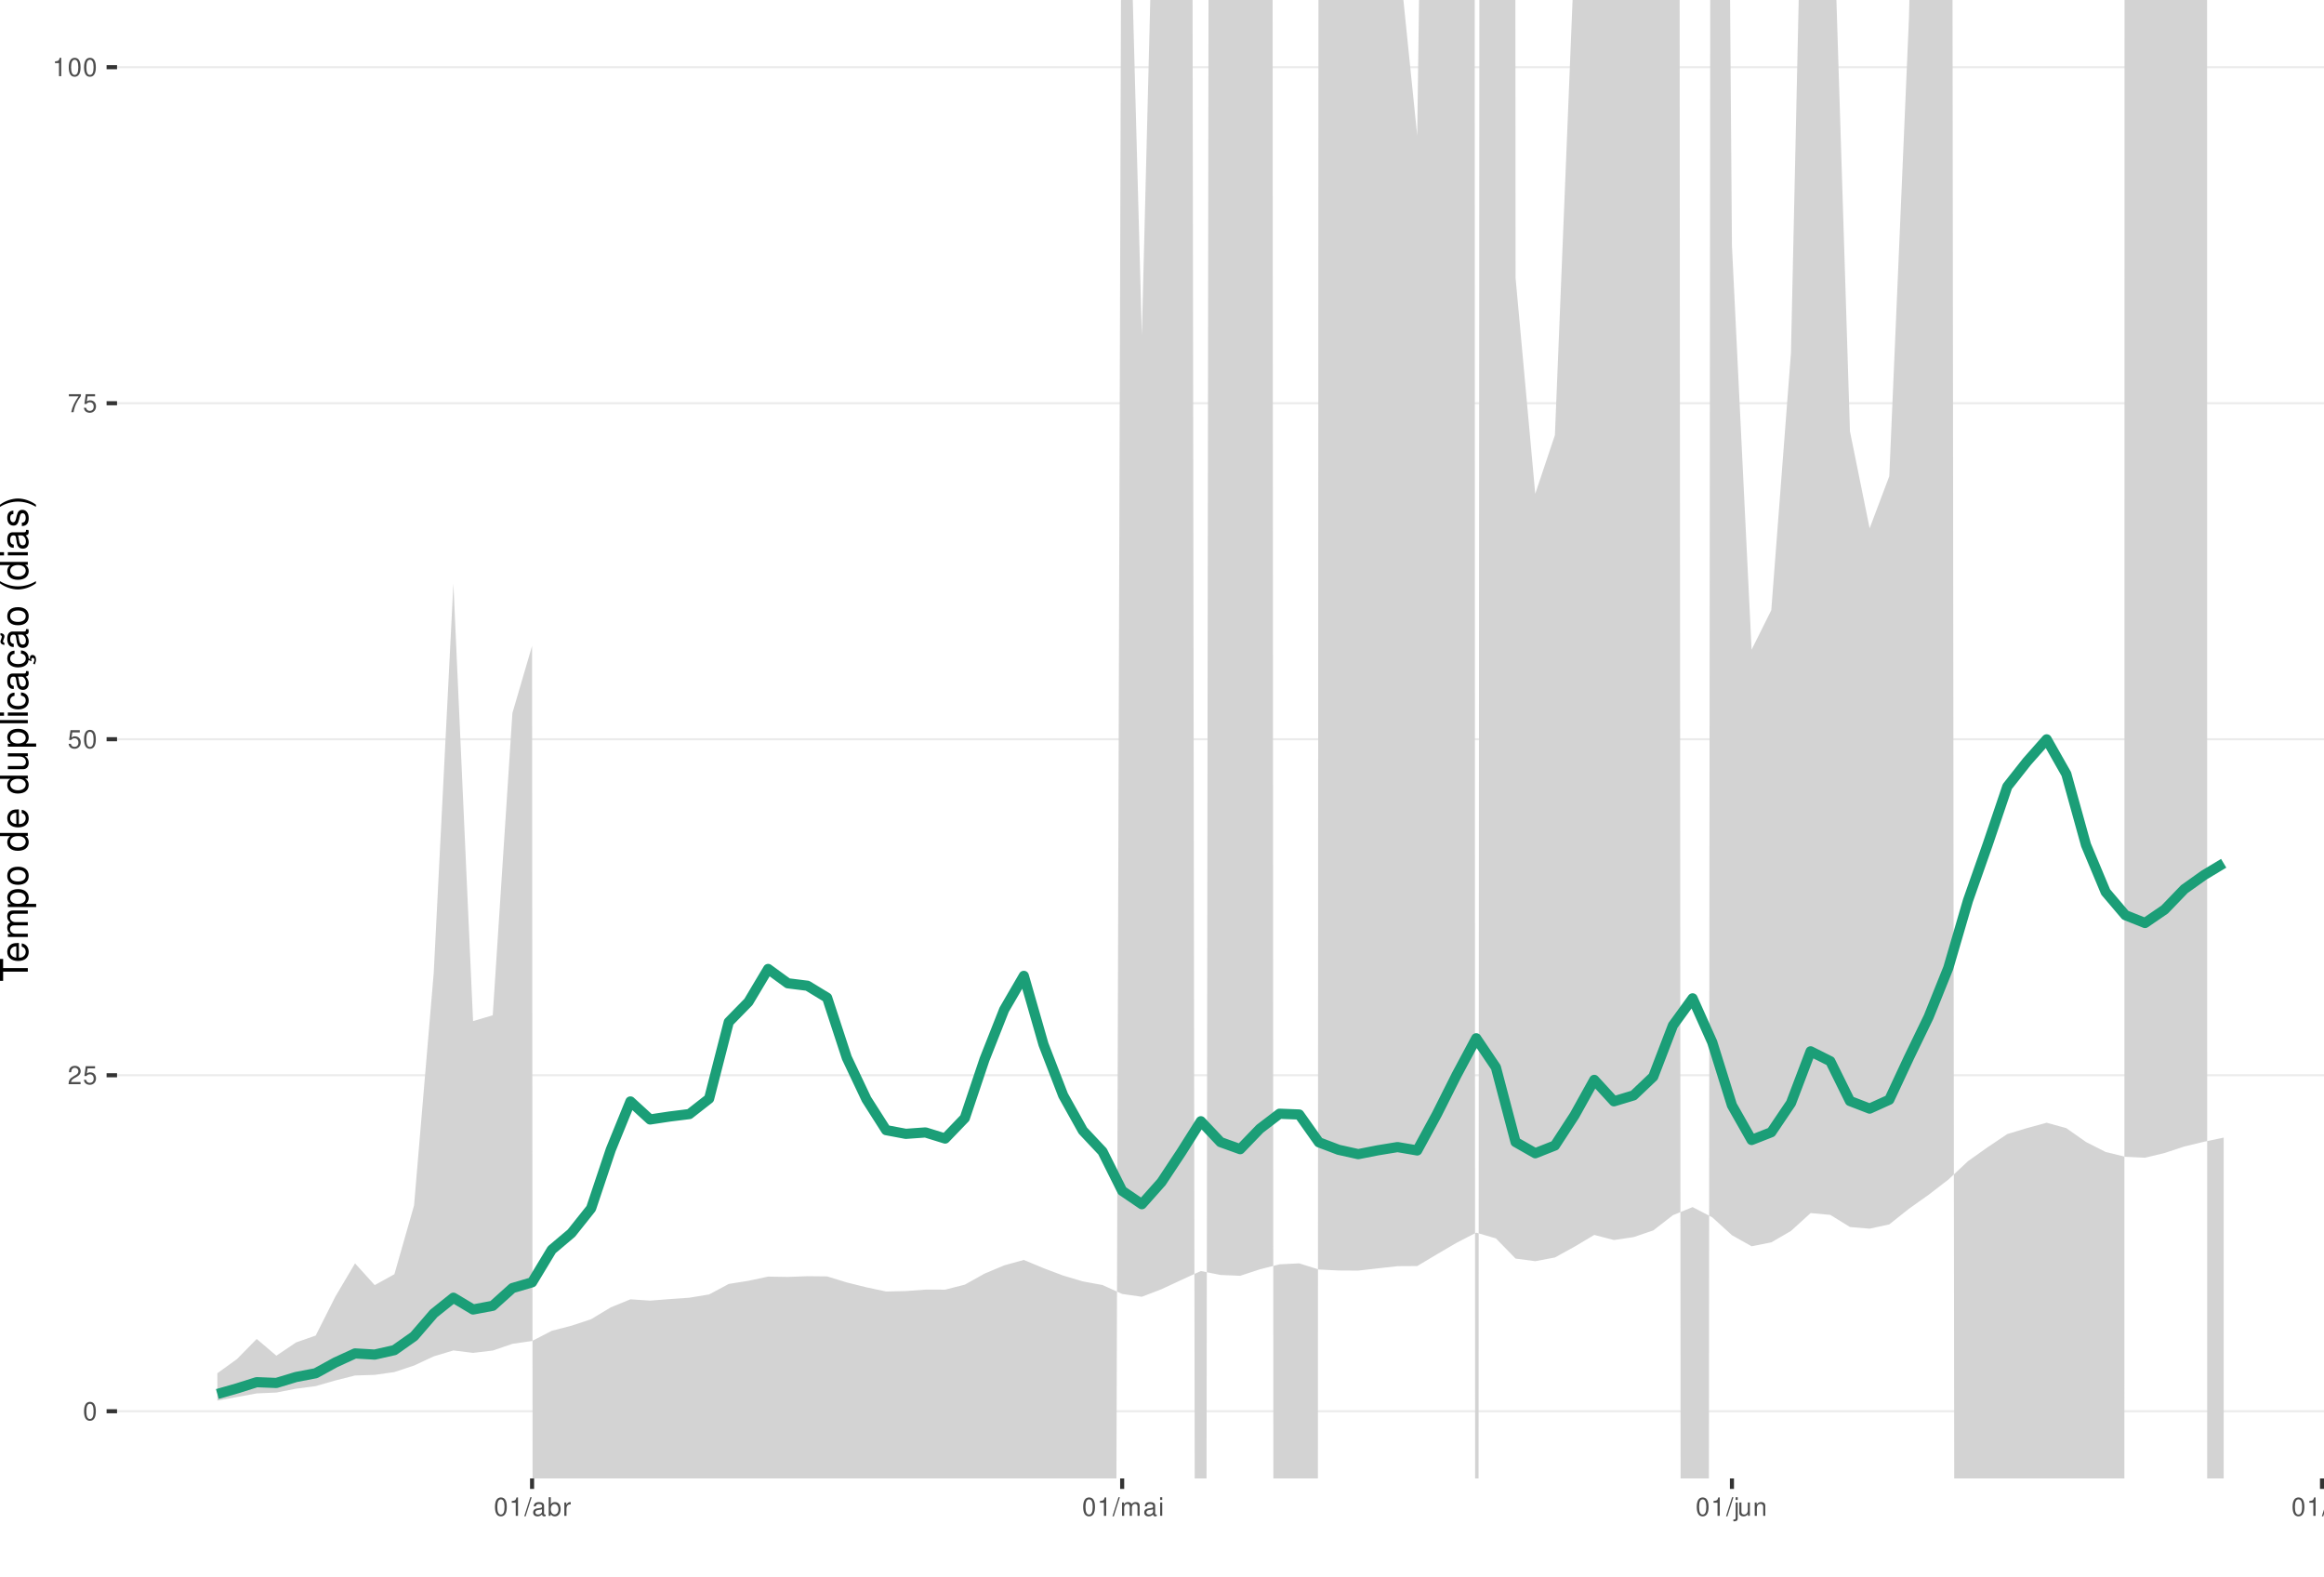
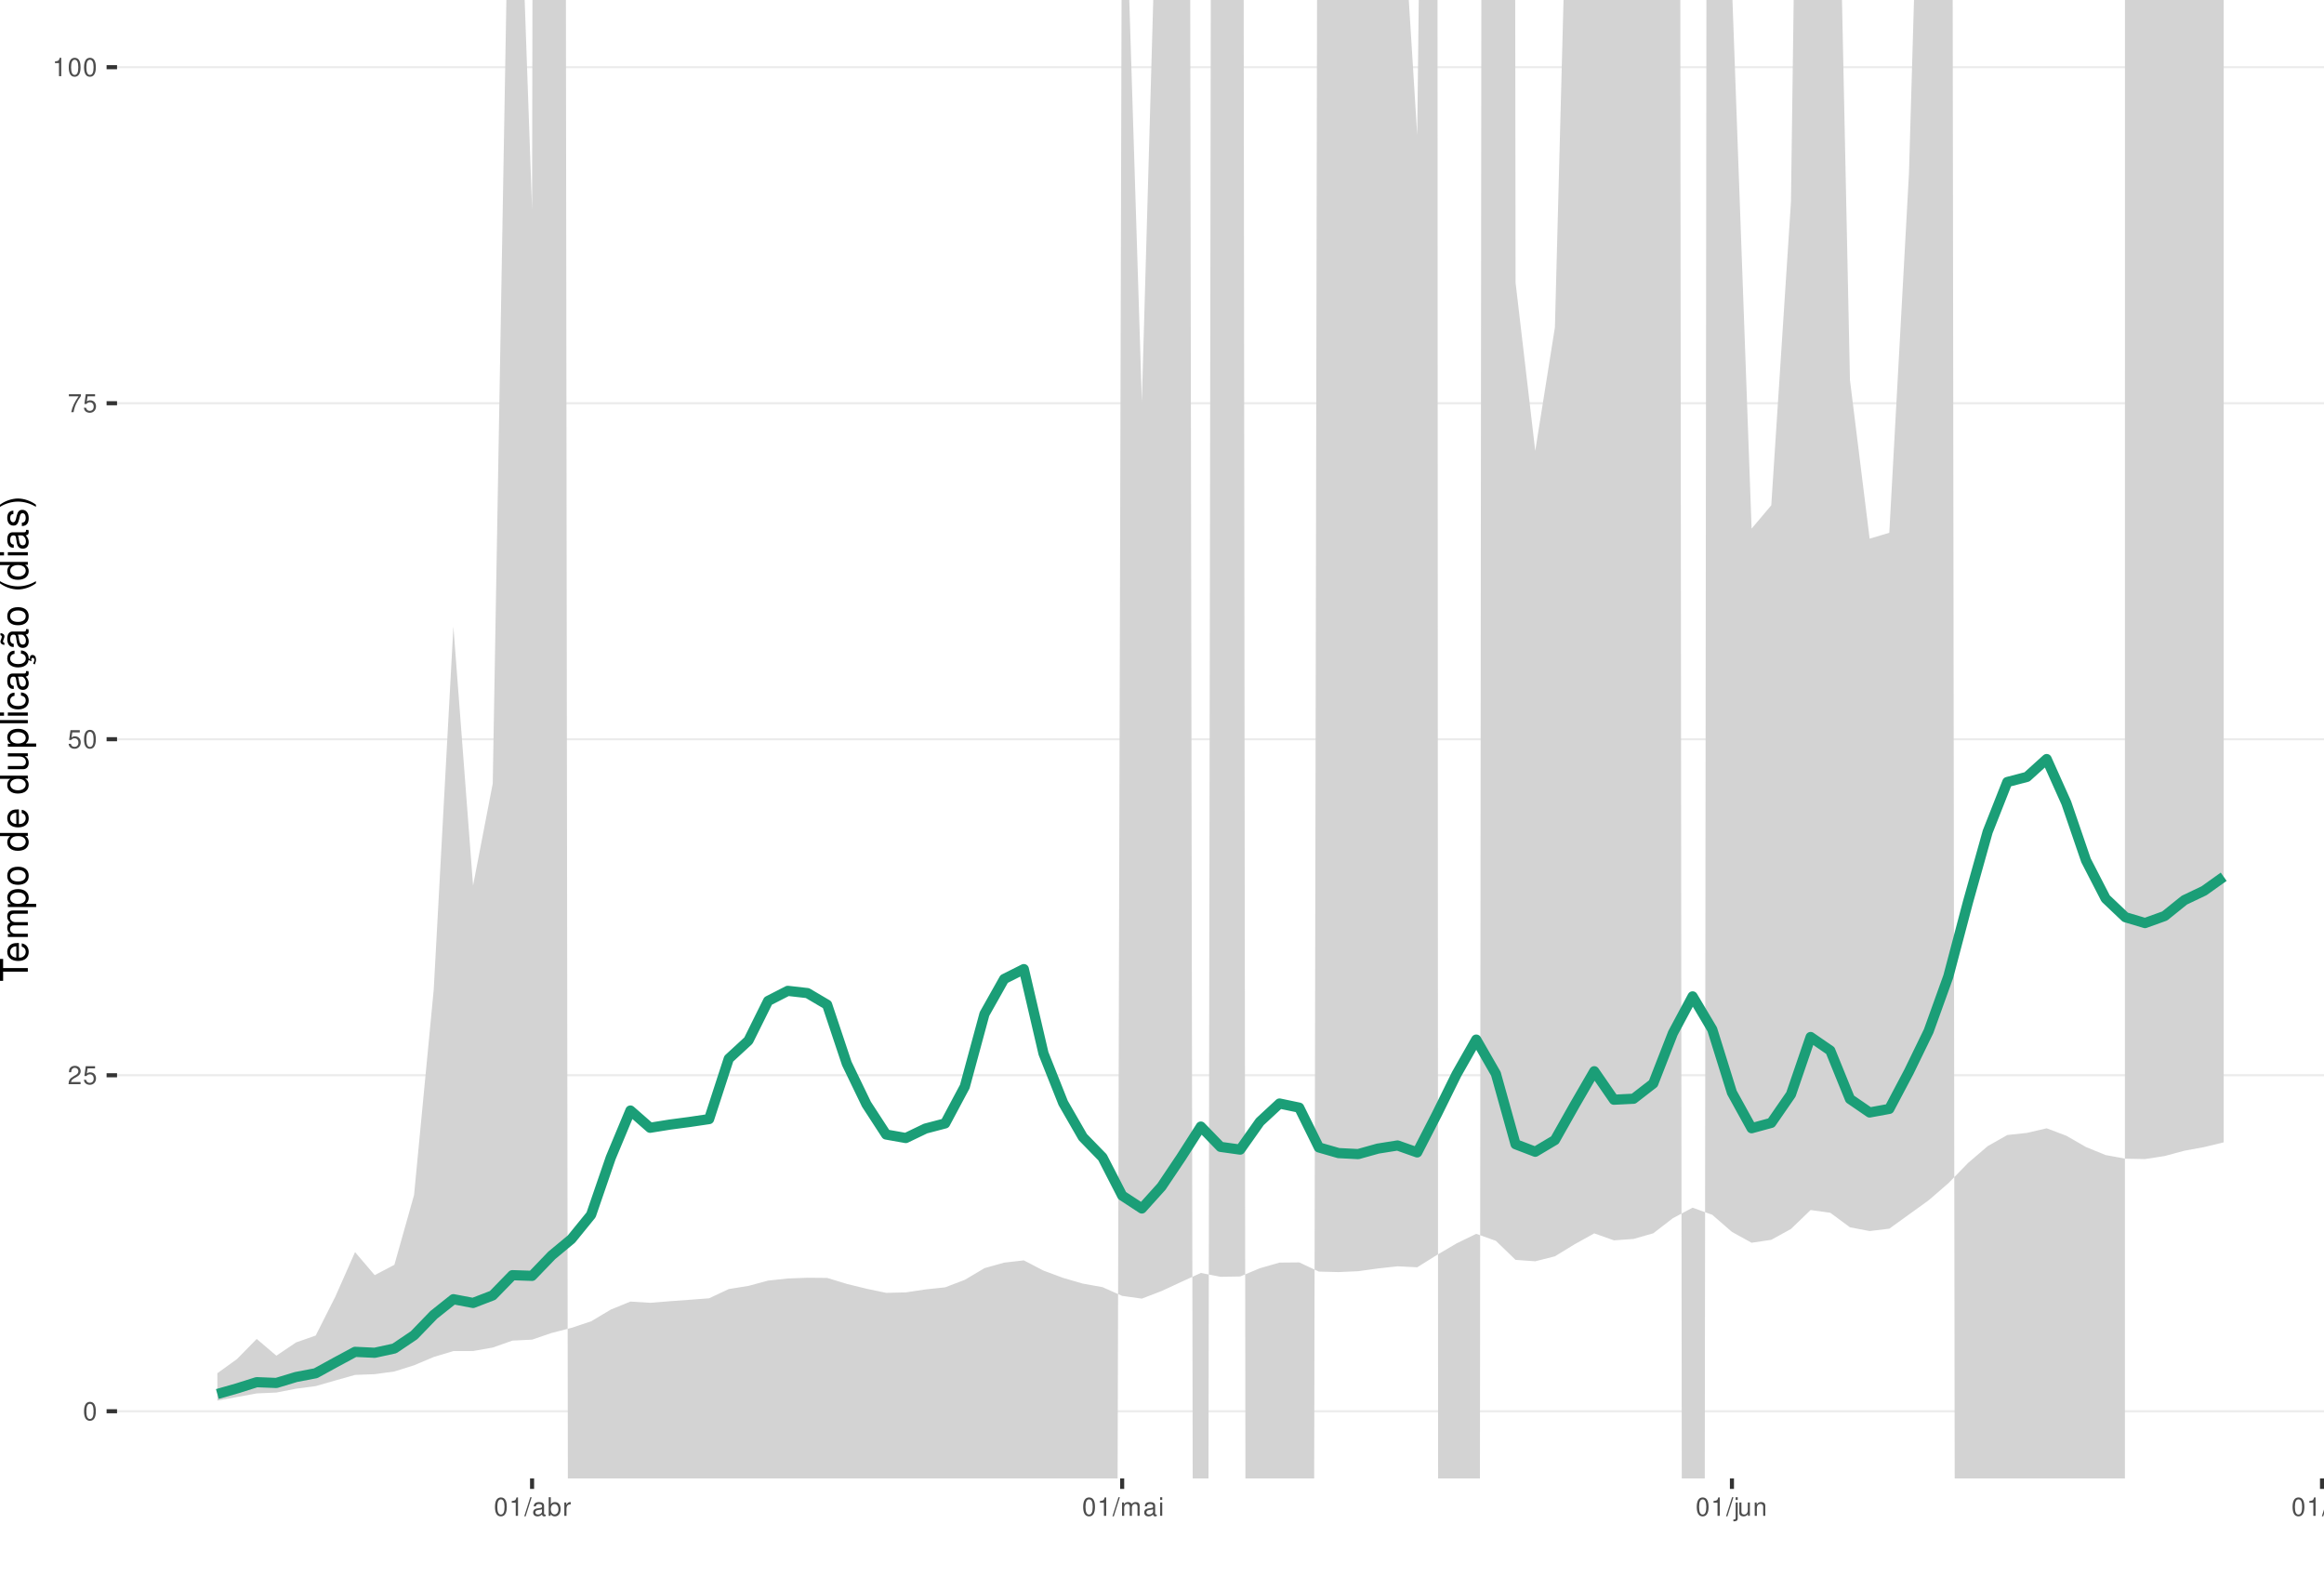
<svg xmlns="http://www.w3.org/2000/svg" xmlns:xlink="http://www.w3.org/1999/xlink" width="609pt" height="413pt" viewBox="0 0 609 413" version="1.1">
  <defs>
    <g>
      <symbol overflow="visible" id="glyph0-0">
        <path style="stroke:none;" d="" />
      </symbol>
      <symbol overflow="visible" id="glyph0-1">
        <path style="stroke:none;" d="M 1.828 -4.812 C 1.391 -4.812 0.984 -4.609 0.75 -4.281 C 0.438 -3.859 0.281 -3.219 0.281 -2.328 C 0.281 -0.703 0.812 0.156 1.828 0.156 C 2.828 0.156 3.375 -0.703 3.375 -2.297 C 3.375 -3.219 3.234 -3.844 2.922 -4.281 C 2.672 -4.625 2.281 -4.812 1.828 -4.812 Z M 1.828 -4.297 C 2.469 -4.297 2.781 -3.641 2.781 -2.344 C 2.781 -0.969 2.469 -0.328 1.812 -0.328 C 1.203 -0.328 0.891 -1 0.891 -2.328 C 0.891 -3.641 1.203 -4.297 1.828 -4.297 Z M 1.828 -4.297 " />
      </symbol>
      <symbol overflow="visible" id="glyph0-2">
        <path style="stroke:none;" d="M 3.375 -0.578 L 0.891 -0.578 C 0.938 -0.984 1.156 -1.234 1.734 -1.578 L 2.406 -1.953 C 3.062 -2.328 3.406 -2.812 3.406 -3.406 C 3.406 -3.812 3.234 -4.188 2.969 -4.438 C 2.688 -4.688 2.344 -4.812 1.891 -4.812 C 1.297 -4.812 0.844 -4.594 0.578 -4.188 C 0.422 -3.938 0.344 -3.641 0.328 -3.141 L 0.922 -3.141 C 0.938 -3.469 0.984 -3.672 1.062 -3.828 C 1.219 -4.125 1.516 -4.297 1.875 -4.297 C 2.406 -4.297 2.797 -3.906 2.797 -3.391 C 2.797 -3.016 2.578 -2.672 2.156 -2.438 L 1.547 -2.078 C 0.562 -1.516 0.281 -1.062 0.219 0 L 3.375 0 Z M 3.375 -0.578 " />
      </symbol>
      <symbol overflow="visible" id="glyph0-3">
        <path style="stroke:none;" d="M 3.172 -4.719 L 0.734 -4.719 L 0.375 -2.156 L 0.922 -2.156 C 1.188 -2.469 1.422 -2.594 1.797 -2.594 C 2.422 -2.594 2.812 -2.156 2.812 -1.453 C 2.812 -0.781 2.422 -0.359 1.781 -0.359 C 1.266 -0.359 0.953 -0.625 0.812 -1.156 L 0.234 -1.156 C 0.312 -0.766 0.375 -0.578 0.516 -0.406 C 0.781 -0.047 1.266 0.156 1.797 0.156 C 2.75 0.156 3.422 -0.547 3.422 -1.531 C 3.422 -2.469 2.797 -3.109 1.891 -3.109 C 1.562 -3.109 1.297 -3.016 1.016 -2.828 L 1.203 -4.141 L 3.172 -4.141 Z M 3.172 -4.719 " />
      </symbol>
      <symbol overflow="visible" id="glyph0-4">
        <path style="stroke:none;" d="M 3.469 -4.719 L 0.312 -4.719 L 0.312 -4.141 L 2.859 -4.141 C 1.734 -2.531 1.266 -1.547 0.922 0 L 1.547 0 C 1.797 -1.516 2.391 -2.812 3.469 -4.234 Z M 3.469 -4.719 " />
      </symbol>
      <symbol overflow="visible" id="glyph0-5">
        <path style="stroke:none;" d="M 1.719 -3.422 L 1.719 0 L 2.312 0 L 2.312 -4.812 L 1.922 -4.812 C 1.719 -4.078 1.578 -3.969 0.672 -3.859 L 0.672 -3.422 Z M 1.719 -3.422 " />
      </symbol>
      <symbol overflow="visible" id="glyph0-6">
        <path style="stroke:none;" d="M 1.531 -4.859 L -0.047 0.141 L 0.312 0.141 L 1.891 -4.859 Z M 1.531 -4.859 " />
      </symbol>
      <symbol overflow="visible" id="glyph0-7">
        <path style="stroke:none;" d="M 3.562 -0.328 C 3.5 -0.312 3.469 -0.312 3.438 -0.312 C 3.25 -0.312 3.141 -0.406 3.141 -0.578 L 3.141 -2.641 C 3.141 -3.25 2.688 -3.594 1.828 -3.594 C 1.312 -3.594 0.906 -3.438 0.672 -3.188 C 0.516 -3 0.453 -2.797 0.438 -2.453 L 0.984 -2.453 C 1.031 -2.875 1.297 -3.078 1.812 -3.078 C 2.312 -3.078 2.594 -2.891 2.594 -2.562 L 2.594 -2.406 C 2.578 -2.172 2.469 -2.078 2.016 -2.031 C 1.219 -1.922 1.109 -1.891 0.891 -1.812 C 0.484 -1.641 0.281 -1.328 0.281 -0.875 C 0.281 -0.25 0.719 0.156 1.422 0.156 C 1.859 0.156 2.219 0 2.609 -0.359 C 2.656 0 2.828 0.156 3.188 0.156 C 3.297 0.156 3.375 0.141 3.562 0.094 Z M 2.594 -1.094 C 2.594 -0.906 2.531 -0.797 2.375 -0.641 C 2.141 -0.438 1.875 -0.328 1.547 -0.328 C 1.109 -0.328 0.859 -0.547 0.859 -0.891 C 0.859 -1.266 1.094 -1.438 1.703 -1.531 C 2.297 -1.609 2.406 -1.641 2.594 -1.719 Z M 2.594 -1.094 " />
      </symbol>
      <symbol overflow="visible" id="glyph0-8">
        <path style="stroke:none;" d="M 0.359 -4.859 L 0.359 0 L 0.859 0 L 0.859 -0.453 C 1.125 -0.047 1.484 0.156 1.969 0.156 C 2.875 0.156 3.484 -0.594 3.484 -1.75 C 3.484 -2.891 2.922 -3.594 1.984 -3.594 C 1.516 -3.594 1.172 -3.406 0.906 -3.016 L 0.906 -4.859 Z M 1.891 -3.062 C 2.5 -3.062 2.906 -2.531 2.906 -1.703 C 2.906 -0.906 2.484 -0.359 1.891 -0.359 C 1.297 -0.359 0.906 -0.906 0.906 -1.719 C 0.906 -2.531 1.297 -3.062 1.891 -3.062 Z M 1.891 -3.062 " />
      </symbol>
      <symbol overflow="visible" id="glyph0-9">
        <path style="stroke:none;" d="M 0.453 -3.484 L 0.453 0 L 1.016 0 L 1.016 -1.812 C 1.031 -2.656 1.375 -3.016 2.141 -3 L 2.141 -3.562 C 2.047 -3.578 1.984 -3.594 1.922 -3.594 C 1.562 -3.594 1.297 -3.375 0.969 -2.859 L 0.969 -3.484 Z M 0.453 -3.484 " />
      </symbol>
      <symbol overflow="visible" id="glyph0-10">
        <path style="stroke:none;" d="M 0.469 -3.484 L 0.469 0 L 1.031 0 L 1.031 -2.188 C 1.031 -2.703 1.391 -3.109 1.844 -3.109 C 2.25 -3.109 2.484 -2.844 2.484 -2.406 L 2.484 0 L 3.047 0 L 3.047 -2.188 C 3.047 -2.703 3.422 -3.109 3.875 -3.109 C 4.266 -3.109 4.516 -2.844 4.516 -2.406 L 4.516 0 L 5.078 0 L 5.078 -2.609 C 5.078 -3.234 4.719 -3.594 4.062 -3.594 C 3.594 -3.594 3.312 -3.453 2.984 -3.062 C 2.781 -3.422 2.5 -3.594 2.047 -3.594 C 1.578 -3.594 1.266 -3.422 0.984 -3 L 0.984 -3.484 Z M 0.469 -3.484 " />
      </symbol>
      <symbol overflow="visible" id="glyph0-11">
        <path style="stroke:none;" d="M 1 -3.484 L 0.453 -3.484 L 0.453 0 L 1 0 Z M 1 -4.859 L 0.438 -4.859 L 0.438 -4.156 L 1 -4.156 Z M 1 -4.859 " />
      </symbol>
      <symbol overflow="visible" id="glyph0-12">
        <path style="stroke:none;" d="M 0.469 -3.484 L 0.469 0.5 C 0.469 0.859 0.359 0.969 0.016 0.969 C -0.031 0.969 -0.047 0.969 -0.125 0.953 L -0.125 1.438 C -0.047 1.438 -0.016 1.453 0.062 1.453 C 0.688 1.453 1.016 1.203 1.016 0.719 L 1.016 -3.484 Z M 1.016 -4.859 L 0.469 -4.859 L 0.469 -4.156 L 1.016 -4.156 Z M 1.016 -4.859 " />
      </symbol>
      <symbol overflow="visible" id="glyph0-13">
        <path style="stroke:none;" d="M 3.203 0 L 3.203 -3.484 L 2.656 -3.484 L 2.656 -1.516 C 2.656 -0.797 2.281 -0.328 1.703 -0.328 C 1.266 -0.328 0.984 -0.594 0.984 -1.016 L 0.984 -3.484 L 0.438 -3.484 L 0.438 -0.797 C 0.438 -0.219 0.859 0.156 1.547 0.156 C 2.062 0.156 2.391 -0.031 2.703 -0.484 L 2.703 0 Z M 3.203 0 " />
      </symbol>
      <symbol overflow="visible" id="glyph0-14">
        <path style="stroke:none;" d="M 0.469 -3.484 L 0.469 0 L 1.031 0 L 1.031 -1.922 C 1.031 -2.641 1.391 -3.109 1.969 -3.109 C 2.406 -3.109 2.688 -2.828 2.688 -2.422 L 2.688 0 L 3.234 0 L 3.234 -2.641 C 3.234 -3.219 2.812 -3.594 2.141 -3.594 C 1.625 -3.594 1.281 -3.391 0.984 -2.906 L 0.984 -3.484 Z M 0.469 -3.484 " />
      </symbol>
      <symbol overflow="visible" id="glyph0-15">
        <path style="stroke:none;" d="M 1.016 -4.859 L 0.453 -4.859 L 0.453 0 L 1.016 0 Z M 1.016 -4.859 " />
      </symbol>
      <symbol overflow="visible" id="glyph1-0">
        <path style="stroke:none;" d="" />
      </symbol>
      <symbol overflow="visible" id="glyph1-1">
        <path style="stroke:none;" d="M -6.469 -3.547 L -6.469 -5.938 L -7.297 -5.938 L -7.297 -0.203 L -6.469 -0.203 L -6.469 -2.609 L 0 -2.609 L 0 -3.547 Z M -6.469 -3.547 " />
      </symbol>
      <symbol overflow="visible" id="glyph1-2">
        <path style="stroke:none;" d="M -2.344 -5.125 C -3.141 -5.125 -3.625 -5.062 -4.016 -4.922 C -4.875 -4.578 -5.391 -3.781 -5.391 -2.797 C -5.391 -1.344 -4.281 -0.406 -2.547 -0.406 C -0.812 -0.406 0.234 -1.297 0.234 -2.781 C 0.234 -3.984 -0.453 -4.812 -1.594 -5.016 L -1.594 -4.188 C -0.906 -3.953 -0.547 -3.484 -0.547 -2.812 C -0.547 -2.281 -0.781 -1.828 -1.219 -1.547 C -1.516 -1.344 -1.812 -1.281 -2.344 -1.266 Z M -3.016 -1.297 C -3.984 -1.359 -4.625 -1.953 -4.625 -2.797 C -4.625 -3.641 -3.953 -4.234 -3.016 -4.234 Z M -3.016 -1.297 " />
      </symbol>
      <symbol overflow="visible" id="glyph1-3">
        <path style="stroke:none;" d="M -5.234 -0.703 L 0 -0.703 L 0 -1.547 L -3.297 -1.547 C -4.047 -1.547 -4.656 -2.094 -4.656 -2.766 C -4.656 -3.391 -4.281 -3.734 -3.609 -3.734 L 0 -3.734 L 0 -4.578 L -3.297 -4.578 C -4.047 -4.578 -4.656 -5.125 -4.656 -5.812 C -4.656 -6.422 -4.266 -6.781 -3.609 -6.781 L 0 -6.781 L 0 -7.625 L -3.938 -7.625 C -4.875 -7.625 -5.391 -7.078 -5.391 -6.094 C -5.391 -5.406 -5.188 -4.984 -4.594 -4.484 C -5.156 -4.188 -5.391 -3.766 -5.391 -3.078 C -5.391 -2.375 -5.125 -1.906 -4.5 -1.469 L -5.234 -1.469 Z M -5.234 -0.703 " />
      </symbol>
      <symbol overflow="visible" id="glyph1-4">
        <path style="stroke:none;" d="M 2.188 -0.547 L 2.188 -1.375 L -0.547 -1.375 C -0.016 -1.812 0.234 -2.312 0.234 -2.984 C 0.234 -4.344 -0.859 -5.234 -2.531 -5.234 C -4.297 -5.234 -5.391 -4.375 -5.391 -2.984 C -5.391 -2.266 -5.062 -1.703 -4.453 -1.312 L -5.234 -1.312 L -5.234 -0.547 Z M -4.609 -2.844 C -4.609 -3.766 -3.797 -4.359 -2.547 -4.359 C -1.359 -4.359 -0.547 -3.75 -0.547 -2.844 C -0.547 -1.953 -1.344 -1.375 -2.578 -1.375 C -3.812 -1.375 -4.609 -1.953 -4.609 -2.844 Z M -4.609 -2.844 " />
      </symbol>
      <symbol overflow="visible" id="glyph1-5">
        <path style="stroke:none;" d="M -5.391 -2.719 C -5.391 -1.234 -4.344 -0.359 -2.578 -0.359 C -0.812 -0.359 0.234 -1.234 0.234 -2.734 C 0.234 -4.203 -0.812 -5.094 -2.547 -5.094 C -4.359 -5.094 -5.391 -4.234 -5.391 -2.719 Z M -4.625 -2.734 C -4.625 -3.672 -3.844 -4.234 -2.547 -4.234 C -1.312 -4.234 -0.547 -3.656 -0.547 -2.734 C -0.547 -1.797 -1.312 -1.234 -2.578 -1.234 C -3.844 -1.234 -4.625 -1.797 -4.625 -2.734 Z M -4.625 -2.734 " />
      </symbol>
      <symbol overflow="visible" id="glyph1-6">
        <path style="stroke:none;" d="" />
      </symbol>
      <symbol overflow="visible" id="glyph1-7">
        <path style="stroke:none;" d="M -7.297 -4.953 L -7.297 -4.125 L -4.578 -4.125 C -5.109 -3.766 -5.391 -3.203 -5.391 -2.516 C -5.391 -1.156 -4.297 -0.266 -2.625 -0.266 C -0.859 -0.266 0.234 -1.125 0.234 -2.547 C 0.234 -3.266 -0.047 -3.766 -0.688 -4.203 L 0 -4.203 L 0 -4.953 Z M -4.609 -2.656 C -4.609 -3.547 -3.812 -4.125 -2.562 -4.125 C -1.344 -4.125 -0.547 -3.547 -0.547 -2.656 C -0.547 -1.734 -1.359 -1.125 -2.578 -1.125 C -3.797 -1.125 -4.609 -1.734 -4.609 -2.656 Z M -4.609 -2.656 " />
      </symbol>
      <symbol overflow="visible" id="glyph1-8">
        <path style="stroke:none;" d="M 0 -4.812 L -5.234 -4.812 L -5.234 -3.984 L -2.266 -3.984 C -1.203 -3.984 -0.5 -3.438 -0.5 -2.562 C -0.5 -1.906 -0.906 -1.484 -1.531 -1.484 L -5.234 -1.484 L -5.234 -0.656 L -1.203 -0.656 C -0.328 -0.656 0.234 -1.297 0.234 -2.312 C 0.234 -3.094 -0.047 -3.578 -0.734 -4.062 L 0 -4.062 Z M 0 -4.812 " />
      </symbol>
      <symbol overflow="visible" id="glyph1-9">
        <path style="stroke:none;" d="M -7.297 -1.516 L -7.297 -0.688 L 0 -0.688 L 0 -1.516 Z M -7.297 -1.516 " />
      </symbol>
      <symbol overflow="visible" id="glyph1-10">
        <path style="stroke:none;" d="M -5.234 -1.5 L -5.234 -0.672 L 0 -0.672 L 0 -1.5 Z M -7.297 -1.5 L -7.297 -0.656 L -6.234 -0.656 L -6.234 -1.5 Z M -7.297 -1.5 " />
      </symbol>
      <symbol overflow="visible" id="glyph1-11">
        <path style="stroke:none;" d="M -3.484 -4.703 C -3.984 -4.672 -4.312 -4.562 -4.609 -4.359 C -5.094 -4 -5.391 -3.375 -5.391 -2.641 C -5.391 -1.219 -4.266 -0.312 -2.531 -0.312 C -0.844 -0.312 0.234 -1.203 0.234 -2.625 C 0.234 -3.875 -0.516 -4.672 -1.797 -4.766 L -1.797 -3.938 C -0.953 -3.797 -0.547 -3.359 -0.547 -2.656 C -0.547 -1.734 -1.297 -1.188 -2.531 -1.188 C -3.844 -1.188 -4.625 -1.719 -4.625 -2.625 C -4.625 -3.328 -4.203 -3.766 -3.484 -3.875 Z M -3.484 -4.703 " />
      </symbol>
      <symbol overflow="visible" id="glyph1-12">
        <path style="stroke:none;" d="M -0.484 -5.344 C -0.469 -5.266 -0.469 -5.219 -0.469 -5.172 C -0.469 -4.875 -0.625 -4.719 -0.875 -4.719 L -3.953 -4.719 C -4.891 -4.719 -5.391 -4.047 -5.391 -2.75 C -5.391 -1.984 -5.172 -1.375 -4.781 -1.016 C -4.516 -0.766 -4.203 -0.672 -3.688 -0.656 L -3.688 -1.484 C -4.328 -1.562 -4.625 -1.938 -4.625 -2.719 C -4.625 -3.484 -4.344 -3.891 -3.844 -3.891 L -3.625 -3.891 C -3.266 -3.875 -3.125 -3.703 -3.047 -3.016 C -2.891 -1.844 -2.844 -1.656 -2.719 -1.344 C -2.453 -0.734 -2 -0.422 -1.312 -0.422 C -0.375 -0.422 0.234 -1.078 0.234 -2.141 C 0.234 -2.797 0 -3.328 -0.547 -3.922 C 0 -3.984 0.234 -4.234 0.234 -4.781 C 0.234 -4.953 0.203 -5.062 0.141 -5.344 Z M -1.656 -3.891 C -1.375 -3.891 -1.203 -3.812 -0.969 -3.562 C -0.656 -3.219 -0.5 -2.812 -0.5 -2.312 C -0.5 -1.672 -0.812 -1.297 -1.344 -1.297 C -1.891 -1.297 -2.172 -1.656 -2.297 -2.547 C -2.422 -3.438 -2.453 -3.609 -2.594 -3.891 Z M -1.656 -3.891 " />
      </symbol>
      <symbol overflow="visible" id="glyph1-13">
        <path style="stroke:none;" d="M 0.234 -2.641 C 0.234 -3.875 -0.547 -4.703 -1.797 -4.766 L -1.797 -3.938 C -0.953 -3.797 -0.531 -3.359 -0.531 -2.656 C -0.531 -1.734 -1.281 -1.188 -2.516 -1.188 C -3.844 -1.188 -4.625 -1.719 -4.625 -2.625 C -4.625 -3.328 -4.203 -3.766 -3.484 -3.875 L -3.484 -4.703 C -3.984 -4.672 -4.312 -4.562 -4.609 -4.359 C -5.094 -4 -5.391 -3.375 -5.391 -2.641 C -5.391 -1.219 -4.266 -0.312 -2.531 -0.312 C -1.469 -0.312 -0.625 -0.672 -0.156 -1.312 C 0.047 -1.594 0.125 -1.812 0.203 -2.25 L 0.922 -1.938 L 0.984 -2.062 C 0.938 -2.188 0.906 -2.25 0.906 -2.375 C 0.906 -2.656 1.047 -2.828 1.281 -2.828 C 1.547 -2.828 1.734 -2.594 1.734 -2.297 C 1.734 -2.031 1.672 -1.844 1.438 -1.406 L 1.406 -1.312 L 1.812 -1.094 C 2.078 -1.75 2.141 -1.953 2.141 -2.344 C 2.141 -3.109 1.781 -3.578 1.203 -3.578 C 0.781 -3.578 0.547 -3.297 0.547 -2.797 C 0.547 -2.703 0.547 -2.641 0.562 -2.516 Z M 0.234 -2.641 " />
      </symbol>
      <symbol overflow="visible" id="glyph1-14">
        <path style="stroke:none;" d="M -0.484 -5.344 C -0.469 -5.266 -0.469 -5.219 -0.469 -5.172 C -0.469 -4.875 -0.625 -4.719 -0.875 -4.719 L -3.953 -4.719 C -4.891 -4.719 -5.391 -4.047 -5.391 -2.75 C -5.391 -1.984 -5.172 -1.375 -4.781 -1.016 C -4.516 -0.766 -4.203 -0.672 -3.688 -0.656 L -3.688 -1.484 C -4.328 -1.562 -4.625 -1.938 -4.625 -2.719 C -4.625 -3.484 -4.344 -3.891 -3.844 -3.891 L -3.625 -3.891 C -3.266 -3.875 -3.125 -3.703 -3.047 -3.016 C -2.891 -1.844 -2.844 -1.656 -2.719 -1.344 C -2.453 -0.734 -2 -0.422 -1.312 -0.422 C -0.375 -0.422 0.234 -1.078 0.234 -2.141 C 0.234 -2.797 0 -3.328 -0.547 -3.922 C 0 -3.984 0.234 -4.234 0.234 -4.781 C 0.234 -4.953 0.203 -5.062 0.141 -5.344 Z M -1.656 -3.891 C -1.375 -3.891 -1.203 -3.812 -0.969 -3.562 C -0.656 -3.219 -0.5 -2.812 -0.5 -2.312 C -0.5 -1.672 -0.812 -1.297 -1.344 -1.297 C -1.891 -1.297 -2.172 -1.656 -2.297 -2.547 C -2.422 -3.438 -2.453 -3.609 -2.594 -3.891 Z M -7.172 -3.75 C -6.922 -3.672 -6.812 -3.547 -6.812 -3.375 C -6.812 -3.25 -6.875 -2.984 -6.984 -2.734 C -7.156 -2.312 -7.172 -2.25 -7.172 -2.047 C -7.172 -1.594 -6.797 -1.297 -6.141 -1.188 L -6.141 -1.766 C -6.375 -1.812 -6.5 -1.938 -6.5 -2.094 C -6.5 -2.203 -6.469 -2.344 -6.375 -2.578 C -6.156 -3.156 -6.125 -3.234 -6.125 -3.438 C -6.125 -3.922 -6.484 -4.219 -7.172 -4.312 Z M -7.172 -3.75 " />
      </symbol>
      <symbol overflow="visible" id="glyph1-15">
        <path style="stroke:none;" d="M -7.297 -2.359 C -5.984 -1.359 -4.156 -0.734 -2.594 -0.734 C -1.016 -0.734 0.812 -1.359 2.125 -2.359 L 2.125 -2.906 C 0.688 -2.031 -0.984 -1.547 -2.594 -1.547 C -4.188 -1.547 -5.875 -2.031 -7.297 -2.906 Z M -7.297 -2.359 " />
      </symbol>
      <symbol overflow="visible" id="glyph1-16">
        <path style="stroke:none;" d="M -3.781 -4.375 C -4.812 -4.375 -5.391 -3.688 -5.391 -2.484 C -5.391 -1.266 -4.766 -0.469 -3.797 -0.469 C -2.969 -0.469 -2.578 -0.891 -2.281 -2.125 L -2.094 -2.906 C -1.953 -3.484 -1.734 -3.719 -1.375 -3.719 C -0.875 -3.719 -0.547 -3.234 -0.547 -2.5 C -0.547 -2.047 -0.672 -1.672 -0.891 -1.453 C -1.047 -1.328 -1.188 -1.266 -1.562 -1.219 L -1.562 -0.344 C -0.344 -0.375 0.234 -1.062 0.234 -2.438 C 0.234 -3.75 -0.422 -4.594 -1.438 -4.594 C -2.203 -4.594 -2.641 -4.156 -2.891 -3.109 L -3.078 -2.312 C -3.234 -1.625 -3.453 -1.344 -3.828 -1.344 C -4.312 -1.344 -4.625 -1.766 -4.625 -2.453 C -4.625 -3.125 -4.328 -3.484 -3.781 -3.5 Z M -3.781 -4.375 " />
      </symbol>
      <symbol overflow="visible" id="glyph1-17">
        <path style="stroke:none;" d="M 2.125 -0.938 C 0.812 -1.938 -1.016 -2.562 -2.578 -2.562 C -4.156 -2.562 -5.984 -1.938 -7.297 -0.938 L -7.297 -0.375 C -5.859 -1.266 -4.188 -1.75 -2.578 -1.75 C -0.984 -1.75 0.703 -1.266 2.125 -0.375 Z M 2.125 -0.938 " />
      </symbol>
    </g>
    <clipPath id="clip1">
      <path d="M 30.672 0 L 609 0 L 609 387.328 L 30.672 387.328 Z M 30.672 0 " />
    </clipPath>
    <clipPath id="clip2">
      <path d="M 30.672 369 L 609 369 L 609 370 L 30.672 370 Z M 30.672 369 " />
    </clipPath>
    <clipPath id="clip3">
      <path d="M 30.672 281 L 609 281 L 609 282 L 30.672 282 Z M 30.672 281 " />
    </clipPath>
    <clipPath id="clip4">
      <path d="M 30.672 193 L 609 193 L 609 194 L 30.672 194 Z M 30.672 193 " />
    </clipPath>
    <clipPath id="clip5">
      <path d="M 30.672 105 L 609 105 L 609 106 L 30.672 106 Z M 30.672 105 " />
    </clipPath>
    <clipPath id="clip6">
      <path d="M 30.672 17 L 609 17 L 609 18 L 30.672 18 Z M 30.672 17 " />
    </clipPath>
    <clipPath id="clip7">
      <path d="M 56 0 L 583 0 L 583 387.328 L 56 387.328 Z M 56 0 " />
    </clipPath>
  </defs>
  <g id="surface16">
    <rect x="0" y="0" width="609" height="413" style="fill:rgb(100%,100%,100%);fill-opacity:1;stroke:none;" />
    <rect x="0" y="0" width="609" height="413" style="fill:rgb(100%,100%,100%);fill-opacity:1;stroke:none;" />
    <path style="fill:none;stroke-width:1.067;stroke-linecap:round;stroke-linejoin:round;stroke:rgb(100%,100%,100%);stroke-opacity:1;stroke-miterlimit:10;" d="M 0 413 L 609 413 L 609 0 L 0 0 Z M 0 413 " />
    <g clip-path="url(#clip1)" clip-rule="nonzero">
      <path style=" stroke:none;fill-rule:nonzero;fill:rgb(100%,100%,100%);fill-opacity:1;" d="M 30.672 387.328 L 609 387.328 L 609 0 L 30.672 0 Z M 30.672 387.328 " />
    </g>
    <g clip-path="url(#clip2)" clip-rule="nonzero">
      <path style="fill:none;stroke-width:0.533;stroke-linecap:butt;stroke-linejoin:round;stroke:rgb(92.157%,92.157%,92.157%);stroke-opacity:1;stroke-miterlimit:10;" d="M 30.672 369.723 L 609 369.723 " />
    </g>
    <g clip-path="url(#clip3)" clip-rule="nonzero">
      <path style="fill:none;stroke-width:0.533;stroke-linecap:butt;stroke-linejoin:round;stroke:rgb(92.157%,92.157%,92.157%);stroke-opacity:1;stroke-miterlimit:10;" d="M 30.672 281.695 L 609 281.695 " />
    </g>
    <g clip-path="url(#clip4)" clip-rule="nonzero">
      <path style="fill:none;stroke-width:0.533;stroke-linecap:butt;stroke-linejoin:round;stroke:rgb(92.157%,92.157%,92.157%);stroke-opacity:1;stroke-miterlimit:10;" d="M 30.672 193.664 L 609 193.664 " />
    </g>
    <g clip-path="url(#clip5)" clip-rule="nonzero">
      <path style="fill:none;stroke-width:0.533;stroke-linecap:butt;stroke-linejoin:round;stroke:rgb(92.157%,92.157%,92.157%);stroke-opacity:1;stroke-miterlimit:10;" d="M 30.672 105.637 L 609 105.637 " />
    </g>
    <g clip-path="url(#clip6)" clip-rule="nonzero">
      <path style="fill:none;stroke-width:0.533;stroke-linecap:butt;stroke-linejoin:round;stroke:rgb(92.157%,92.157%,92.157%);stroke-opacity:1;stroke-miterlimit:10;" d="M 30.672 17.605 L 609 17.605 " />
    </g>
    <g clip-path="url(#clip7)" clip-rule="nonzero">
-       <path style=" stroke:none;fill-rule:nonzero;fill:rgb(82.745%,82.745%,82.745%);fill-opacity:1;" d="M 56.957 359.766 L 62.113 356.039 L 67.27 350.781 L 72.422 355.168 L 77.578 351.695 L 82.73 349.883 L 87.887 339.672 L 93.039 330.977 L 98.195 336.68 L 103.348 333.824 L 108.504 315.789 L 113.656 254.902 L 118.812 152.871 L 123.965 267.512 L 129.121 265.98 L 134.277 186.805 L 139.43 169.215 L 139.574 413 L 292.48 413 L 293.746 0 L 296.844 0 L 299.219 87.871 L 301.426 0 L 312.512 0 L 313.109 413 L 316.137 413 L 316.688 0 L 333.488 0 L 333.695 413 L 345.344 413 L 345.496 0 L 367.758 0 L 371.379 35.527 L 371.855 0 L 386.449 0 L 386.559 413 L 387.438 413 L 387.668 0 L 397.105 0 L 397.152 72.777 L 402.309 129.371 L 407.461 114 L 412.09 0 L 440.148 0 L 440.414 413 L 447.793 413 L 448.156 0 L 453.363 0 L 453.852 64.348 L 459.004 170.203 L 464.16 159.859 L 469.316 92.477 L 471.344 0 L 481.23 0 L 484.777 113.004 L 489.934 138.41 L 495.086 124.758 L 500.242 4.648 L 500.352 0 L 511.66 0 L 512.129 413 L 556.691 413 L 556.73 0 L 578.363 0 L 578.391 413 L 582.711 413 L 582.711 298.027 L 577.559 299.117 L 572.402 300.359 L 567.25 302.059 L 562.094 303.305 L 556.941 303.059 L 551.785 301.801 L 546.633 299.18 L 541.477 295.559 L 536.324 294.133 L 531.168 295.539 L 526.012 297.102 L 520.859 300.547 L 515.703 304.211 L 510.551 309.039 L 505.395 313.012 L 500.242 316.668 L 495.086 320.766 L 489.934 321.891 L 484.777 321.453 L 479.625 318.277 L 474.469 317.805 L 469.316 322.488 L 464.16 325.48 L 459.004 326.5 L 453.852 323.605 L 448.695 318.914 L 443.543 316.238 L 438.387 318.359 L 433.234 322.352 L 428.078 324.098 L 422.926 324.867 L 417.77 323.527 L 412.617 326.598 L 407.461 329.438 L 402.309 330.41 L 397.152 329.723 L 391.996 324.441 L 386.844 322.934 L 381.688 325.59 L 376.535 328.605 L 371.379 331.684 L 366.227 331.715 L 361.07 332.285 L 355.918 332.875 L 350.762 332.844 L 345.609 332.59 L 340.453 330.977 L 335.301 331.23 L 330.145 332.543 L 324.988 334.234 L 319.836 334.02 L 314.68 332.988 L 309.527 335.348 L 304.371 337.75 L 299.219 339.73 L 294.062 338.992 L 288.91 336.652 L 283.754 335.703 L 278.602 334.176 L 273.445 332.23 L 268.293 330.082 L 263.137 331.504 L 257.98 333.676 L 252.828 336.555 L 247.672 337.867 L 242.52 337.859 L 237.363 338.238 L 232.211 338.352 L 227.055 337.258 L 221.902 335.977 L 216.746 334.395 L 211.594 334.34 L 206.438 334.531 L 201.285 334.445 L 196.129 335.547 L 190.973 336.367 L 185.82 339.121 L 180.664 339.973 L 175.512 340.336 L 170.355 340.742 L 165.203 340.395 L 160.047 342.508 L 154.895 345.609 L 149.738 347.316 L 144.586 348.648 L 139.43 351.312 L 134.277 352.062 L 129.121 353.82 L 123.965 354.43 L 118.812 353.793 L 113.656 355.344 L 108.504 357.75 L 103.348 359.457 L 98.195 360.191 L 93.039 360.355 L 87.887 361.652 L 82.73 363.133 L 77.578 363.812 L 72.422 364.824 L 67.27 365.047 L 62.113 365.996 L 56.957 366.93 Z M 56.957 359.766 " />
-     </g>
-     <path style="fill:none;stroke-width:2.667;stroke-linecap:butt;stroke-linejoin:round;stroke:rgb(10.588%,61.961%,46.667%);stroke-opacity:1;stroke-miterlimit:10;" d="M 56.957 365.207 L 62.113 363.734 L 67.27 362.105 L 72.422 362.312 L 77.578 360.75 L 82.73 359.766 L 87.887 356.934 L 93.039 354.574 L 98.195 354.875 L 103.348 353.711 L 108.504 350.074 L 113.656 344.105 L 118.812 339.98 L 123.965 343.066 L 129.121 342.094 L 134.277 337.457 L 139.43 335.945 L 144.586 327.406 L 149.738 323.055 L 154.895 316.582 L 160.047 301.215 L 165.203 288.559 L 170.355 293.281 L 175.512 292.504 L 180.664 291.863 L 185.82 287.832 L 190.973 267.754 L 196.129 262.488 L 201.285 253.848 L 206.438 257.605 L 211.594 258.246 L 216.746 261.379 L 221.902 277.105 L 227.055 287.992 L 232.211 296.078 L 237.363 297.047 L 242.52 296.68 L 247.672 298.277 L 252.828 292.91 L 257.98 277.574 L 263.137 264.527 L 268.293 255.656 L 273.445 273.617 L 278.602 286.969 L 283.754 296.195 L 288.91 301.676 L 294.062 311.977 L 299.219 315.48 L 304.371 309.68 L 309.527 301.898 L 314.68 293.746 L 319.836 299.211 L 324.988 301.066 L 330.145 295.715 L 335.301 291.777 L 340.453 291.977 L 345.609 299.262 L 350.762 301.223 L 355.918 302.367 L 361.07 301.359 L 366.227 300.516 L 371.379 301.395 L 376.535 291.906 L 381.688 281.645 L 386.844 272.008 L 391.996 279.633 L 397.152 299.195 L 402.309 302.133 L 407.461 300.102 L 412.617 292.188 L 417.77 282.91 L 422.926 288.523 L 428.078 286.969 L 433.234 282.066 L 438.387 268.645 L 443.543 261.547 L 448.695 273.062 L 453.852 289.57 L 459.004 298.652 L 464.16 296.629 L 469.316 288.992 L 474.469 275.43 L 479.625 278.02 L 484.777 288.445 L 489.934 290.438 L 495.086 288.105 L 500.242 277.059 L 505.395 266.41 L 510.551 253.574 L 515.703 235.934 L 520.859 221.27 L 526.012 206.062 L 531.168 199.531 L 536.324 193.695 L 541.477 202.785 L 546.633 221.367 L 551.785 233.684 L 556.941 239.75 L 562.094 241.809 L 567.25 238.281 L 572.402 232.934 L 577.559 229.262 L 582.711 226.164 " />
+       <path style=" stroke:none;fill-rule:nonzero;fill:rgb(82.745%,82.745%,82.745%);fill-opacity:1;" d="M 56.957 359.766 L 62.113 356.039 L 67.27 350.781 L 72.422 355.168 L 77.578 351.695 L 82.73 349.883 L 87.887 339.672 L 93.039 328.031 L 98.195 334.07 L 103.348 331.355 L 108.504 313.074 L 113.656 259.273 L 118.812 164.133 L 123.965 232 L 129.121 205.277 L 132.695 0 L 137.488 0 L 139.43 54.918 L 139.527 0 L 148.297 0 L 148.84 413 L 292.797 413 L 293.902 0 L 295.926 0 L 299.219 105.176 L 302.207 0 L 311.895 0 L 312.586 413 L 316.641 413 L 317.285 0 L 325.906 0 L 326.391 413 L 344.328 413 L 345.129 0 L 369.172 0 L 371.379 35.379 L 371.785 0 L 376.699 0 L 376.863 413 L 387.789 413 L 388.184 0 L 397.059 0 L 397.152 74.039 L 402.309 118.117 L 407.461 85.77 L 409.719 0 L 440.324 0 L 440.73 413 L 446.707 413 L 447.164 0 L 453.988 0 L 459.004 138.488 L 464.16 132.383 L 469.316 52.941 L 470.031 0 L 482.688 0 L 484.777 99.566 L 489.934 141.117 L 495.086 139.578 L 500.242 45.395 L 501.559 0 L 511.699 0 L 512.258 413 L 556.828 413 L 556.844 0 L 582.711 0 L 582.711 299.277 L 577.559 300.523 L 572.402 301.469 L 567.25 302.859 L 562.094 303.656 L 556.941 303.555 L 551.785 302.605 L 546.633 300.508 L 541.477 297.543 L 536.324 295.594 L 531.168 296.797 L 526.012 297.352 L 520.859 300.277 L 515.703 304.699 L 510.551 310 L 505.395 314.457 L 500.242 318.176 L 495.086 321.895 L 489.934 322.512 L 484.777 321.531 L 479.625 317.723 L 474.469 317.004 L 469.316 321.969 L 464.16 324.809 L 459.004 325.578 L 453.852 322.738 L 448.695 318.258 L 443.543 316.387 L 438.387 319.133 L 433.234 323.102 L 428.078 324.578 L 422.926 324.949 L 417.77 323.121 L 412.617 325.984 L 407.461 329.133 L 402.309 330.434 L 397.152 330.066 L 391.996 325.078 L 386.844 323.242 L 381.688 325.75 L 376.535 328.785 L 371.379 332.008 L 366.227 331.75 L 361.07 332.316 L 355.918 333.031 L 350.762 333.262 L 345.609 333.133 L 340.453 330.73 L 335.301 330.777 L 330.145 332.258 L 324.988 334.418 L 319.836 334.5 L 314.68 333.492 L 309.527 335.848 L 304.371 338.238 L 299.219 340.215 L 294.062 339.5 L 288.91 337.207 L 283.754 336.285 L 278.602 334.789 L 273.445 332.875 L 268.293 330.195 L 263.137 330.789 L 257.98 332.234 L 252.828 335.293 L 247.672 337.258 L 242.52 337.809 L 237.363 338.582 L 232.211 338.703 L 227.055 337.621 L 221.902 336.359 L 216.746 334.789 L 211.594 334.746 L 206.438 334.941 L 201.285 335.492 L 196.129 336.879 L 190.973 337.711 L 185.82 340.129 L 180.664 340.523 L 175.512 340.898 L 170.355 341.312 L 165.203 340.988 L 160.047 343.09 L 154.895 346.168 L 149.738 347.875 L 144.586 349.203 L 139.43 350.961 L 134.277 351.215 L 129.121 353.035 L 123.965 353.941 L 118.812 353.953 L 113.656 355.508 L 108.504 357.68 L 103.348 359.301 L 98.195 360.008 L 93.039 360.203 L 87.887 361.652 L 82.73 363.133 L 77.578 363.812 L 72.422 364.824 L 67.27 365.047 L 62.113 365.996 L 56.957 366.93 Z M 56.957 359.766 " />
+     </g>
+     <path style="fill:none;stroke-width:2.667;stroke-linecap:butt;stroke-linejoin:round;stroke:rgb(10.588%,61.961%,46.667%);stroke-opacity:1;stroke-miterlimit:10;" d="M 56.957 365.207 L 62.113 363.734 L 67.27 362.105 L 72.422 362.312 L 77.578 360.75 L 82.73 359.766 L 87.887 356.934 L 93.039 354.16 L 98.195 354.402 L 103.348 353.281 L 108.504 349.805 L 113.656 344.473 L 118.812 340.367 L 123.965 341.352 L 129.121 339.367 L 134.277 334.074 L 139.43 334.25 L 144.586 328.887 L 149.738 324.609 L 154.895 318.266 L 160.047 303.293 L 165.203 290.938 L 170.355 295.453 L 175.512 294.625 L 180.664 293.941 L 185.82 293.18 L 190.973 277.363 L 196.129 272.609 L 201.285 262.227 L 206.438 259.586 L 211.594 260.172 L 216.746 263.211 L 221.902 278.633 L 227.055 289.301 L 232.211 297.223 L 237.363 298.141 L 242.52 295.664 L 247.672 294.312 L 252.828 284.645 L 257.98 265.645 L 263.137 256.477 L 268.293 253.887 L 273.445 275.98 L 278.602 288.949 L 283.754 297.902 L 288.91 303.203 L 294.062 313.219 L 299.219 316.598 L 304.371 310.871 L 309.527 303.195 L 314.68 295.141 L 319.836 300.461 L 324.988 301.18 L 330.145 293.883 L 335.301 289.102 L 340.453 290.18 L 345.609 300.605 L 350.762 302.09 L 355.918 302.352 L 361.07 300.914 L 366.227 300.094 L 371.379 301.914 L 376.535 291.879 L 381.688 281.426 L 386.844 272.352 L 391.996 281.316 L 397.152 299.766 L 402.309 301.738 L 407.461 298.672 L 412.617 289.535 L 417.77 280.645 L 422.926 288.105 L 428.078 287.848 L 433.234 283.855 L 438.387 270.656 L 443.543 261.035 L 448.695 269.695 L 453.852 286.234 L 459.004 295.574 L 464.16 294.172 L 469.316 286.711 L 474.469 271.68 L 479.625 275.23 L 484.777 287.914 L 489.934 291.449 L 495.086 290.508 L 500.242 280.75 L 505.395 270.141 L 510.551 255.816 L 515.703 236.328 L 520.859 217.93 L 526.012 204.875 L 531.168 203.527 L 536.324 198.859 L 541.477 210.355 L 546.633 225.398 L 551.785 235.398 L 556.941 240.289 L 562.094 241.828 L 567.25 239.973 L 572.402 235.824 L 577.559 233.363 L 582.711 229.691 " />
    <g style="fill:rgb(30.196%,30.196%,30.196%);fill-opacity:1;">
      <use xlink:href="#glyph0-1" x="21.738" y="372.07" />
    </g>
    <g style="fill:rgb(30.196%,30.196%,30.196%);fill-opacity:1;">
      <use xlink:href="#glyph0-2" x="17.738" y="284.043" />
      <use xlink:href="#glyph0-3" x="21.738" y="284.043" />
    </g>
    <g style="fill:rgb(30.196%,30.196%,30.196%);fill-opacity:1;">
      <use xlink:href="#glyph0-3" x="17.738" y="196.012" />
      <use xlink:href="#glyph0-1" x="21.738" y="196.012" />
    </g>
    <g style="fill:rgb(30.196%,30.196%,30.196%);fill-opacity:1;">
      <use xlink:href="#glyph0-4" x="17.738" y="107.984" />
      <use xlink:href="#glyph0-3" x="21.738" y="107.984" />
    </g>
    <g style="fill:rgb(30.196%,30.196%,30.196%);fill-opacity:1;">
      <use xlink:href="#glyph0-5" x="13.738" y="19.953" />
      <use xlink:href="#glyph0-1" x="17.738" y="19.953" />
      <use xlink:href="#glyph0-1" x="21.738" y="19.953" />
    </g>
    <path style="fill:none;stroke-width:1.067;stroke-linecap:butt;stroke-linejoin:round;stroke:rgb(20%,20%,20%);stroke-opacity:1;stroke-miterlimit:10;" d="M 27.93 369.723 L 30.672 369.723 " />
    <path style="fill:none;stroke-width:1.067;stroke-linecap:butt;stroke-linejoin:round;stroke:rgb(20%,20%,20%);stroke-opacity:1;stroke-miterlimit:10;" d="M 27.93 281.695 L 30.672 281.695 " />
    <path style="fill:none;stroke-width:1.067;stroke-linecap:butt;stroke-linejoin:round;stroke:rgb(20%,20%,20%);stroke-opacity:1;stroke-miterlimit:10;" d="M 27.93 193.664 L 30.672 193.664 " />
    <path style="fill:none;stroke-width:1.067;stroke-linecap:butt;stroke-linejoin:round;stroke:rgb(20%,20%,20%);stroke-opacity:1;stroke-miterlimit:10;" d="M 27.93 105.637 L 30.672 105.637 " />
    <path style="fill:none;stroke-width:1.067;stroke-linecap:butt;stroke-linejoin:round;stroke:rgb(20%,20%,20%);stroke-opacity:1;stroke-miterlimit:10;" d="M 27.93 17.605 L 30.672 17.605 " />
    <path style="fill:none;stroke-width:1.067;stroke-linecap:butt;stroke-linejoin:round;stroke:rgb(20%,20%,20%);stroke-opacity:1;stroke-miterlimit:10;" d="M 139.43 390.07 L 139.43 387.328 " />
    <path style="fill:none;stroke-width:1.067;stroke-linecap:butt;stroke-linejoin:round;stroke:rgb(20%,20%,20%);stroke-opacity:1;stroke-miterlimit:10;" d="M 294.062 390.07 L 294.062 387.328 " />
    <path style="fill:none;stroke-width:1.067;stroke-linecap:butt;stroke-linejoin:round;stroke:rgb(20%,20%,20%);stroke-opacity:1;stroke-miterlimit:10;" d="M 453.852 390.07 L 453.852 387.328 " />
    <path style="fill:none;stroke-width:1.067;stroke-linecap:butt;stroke-linejoin:round;stroke:rgb(20%,20%,20%);stroke-opacity:1;stroke-miterlimit:10;" d="M 608.484 390.07 L 608.484 387.328 " />
    <g style="fill:rgb(30.196%,30.196%,30.196%);fill-opacity:1;">
      <use xlink:href="#glyph0-1" x="129.43" y="397.109" />
      <use xlink:href="#glyph0-5" x="133.43" y="397.109" />
      <use xlink:href="#glyph0-6" x="137.43" y="397.109" />
      <use xlink:href="#glyph0-7" x="139.43" y="397.109" />
      <use xlink:href="#glyph0-8" x="143.43" y="397.109" />
      <use xlink:href="#glyph0-9" x="147.43" y="397.109" />
    </g>
    <g style="fill:rgb(30.196%,30.196%,30.196%);fill-opacity:1;">
      <use xlink:href="#glyph0-1" x="283.562" y="397.109" />
      <use xlink:href="#glyph0-5" x="287.562" y="397.109" />
      <use xlink:href="#glyph0-6" x="291.562" y="397.109" />
      <use xlink:href="#glyph0-10" x="293.562" y="397.109" />
      <use xlink:href="#glyph0-7" x="299.562" y="397.109" />
      <use xlink:href="#glyph0-11" x="303.562" y="397.109" />
    </g>
    <g style="fill:rgb(30.196%,30.196%,30.196%);fill-opacity:1;">
      <use xlink:href="#glyph0-1" x="444.352" y="397.109" />
      <use xlink:href="#glyph0-5" x="448.352" y="397.109" />
      <use xlink:href="#glyph0-6" x="452.352" y="397.109" />
      <use xlink:href="#glyph0-12" x="454.352" y="397.109" />
      <use xlink:href="#glyph0-13" x="455.352" y="397.109" />
      <use xlink:href="#glyph0-14" x="459.352" y="397.109" />
    </g>
    <g style="fill:rgb(30.196%,30.196%,30.196%);fill-opacity:1;">
      <use xlink:href="#glyph0-1" x="600.484" y="397.109" />
      <use xlink:href="#glyph0-5" x="604.484" y="397.109" />
      <use xlink:href="#glyph0-6" x="608.484" y="397.109" />
      <use xlink:href="#glyph0-12" x="610.484" y="397.109" />
      <use xlink:href="#glyph0-13" x="611.484" y="397.109" />
      <use xlink:href="#glyph0-15" x="615.484" y="397.109" />
    </g>
    <g style="fill:rgb(0%,0%,0%);fill-opacity:1;">
      <use xlink:href="#glyph1-1" x="7.29" y="257.164" />
      <use xlink:href="#glyph1-2" x="7.29" y="252.164" />
      <use xlink:href="#glyph1-3" x="7.29" y="246.164" />
      <use xlink:href="#glyph1-4" x="7.29" y="238.164" />
      <use xlink:href="#glyph1-5" x="7.29" y="232.164" />
      <use xlink:href="#glyph1-6" x="7.29" y="226.164" />
      <use xlink:href="#glyph1-7" x="7.29" y="223.164" />
      <use xlink:href="#glyph1-2" x="7.29" y="217.164" />
      <use xlink:href="#glyph1-6" x="7.29" y="211.164" />
      <use xlink:href="#glyph1-7" x="7.29" y="208.164" />
      <use xlink:href="#glyph1-8" x="7.29" y="202.164" />
      <use xlink:href="#glyph1-4" x="7.29" y="196.164" />
      <use xlink:href="#glyph1-9" x="7.29" y="190.164" />
      <use xlink:href="#glyph1-10" x="7.29" y="188.164" />
      <use xlink:href="#glyph1-11" x="7.29" y="186.164" />
      <use xlink:href="#glyph1-12" x="7.29" y="181.164" />
      <use xlink:href="#glyph1-13" x="7.29" y="175.164" />
      <use xlink:href="#glyph1-14" x="7.29" y="170.164" />
      <use xlink:href="#glyph1-5" x="7.29" y="164.164" />
      <use xlink:href="#glyph1-6" x="7.29" y="158.164" />
      <use xlink:href="#glyph1-15" x="7.29" y="155.164" />
      <use xlink:href="#glyph1-7" x="7.29" y="152.164" />
      <use xlink:href="#glyph1-10" x="7.29" y="146.164" />
      <use xlink:href="#glyph1-12" x="7.29" y="144.164" />
      <use xlink:href="#glyph1-16" x="7.29" y="138.164" />
      <use xlink:href="#glyph1-17" x="7.29" y="133.164" />
    </g>
  </g>
</svg>
